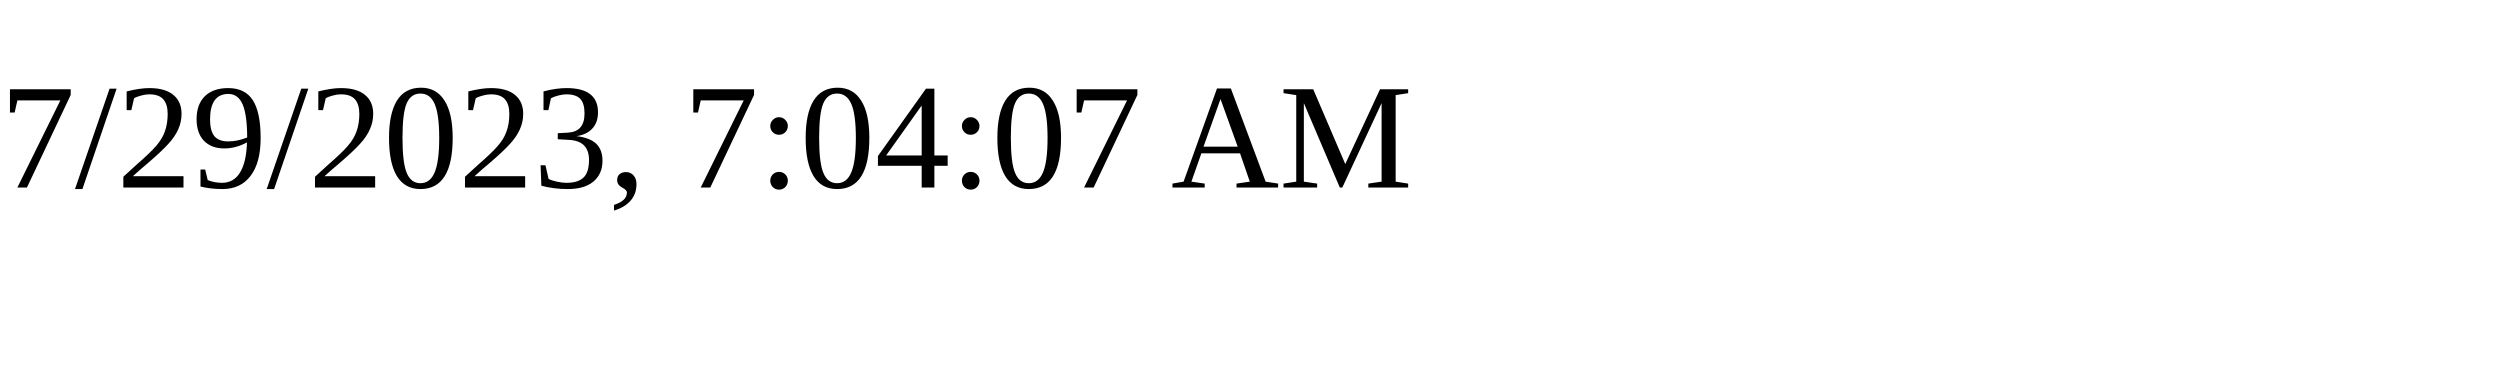
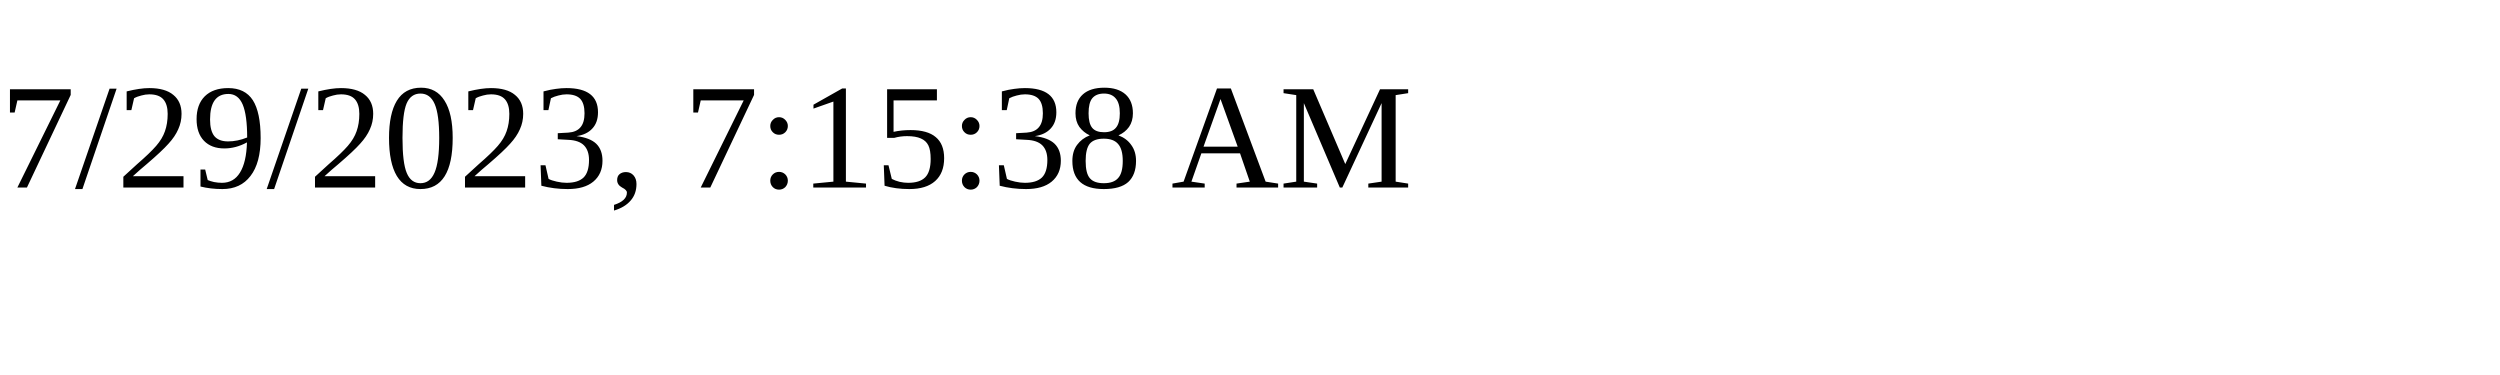
<svg xmlns="http://www.w3.org/2000/svg" height="30" width="200">
-   <text x="0" y="15">7/29/2023, 7:04:07 AM</text>
+   <text x="0" y="15">7/29/2023, 7:15:38 AM</text>
</svg>
